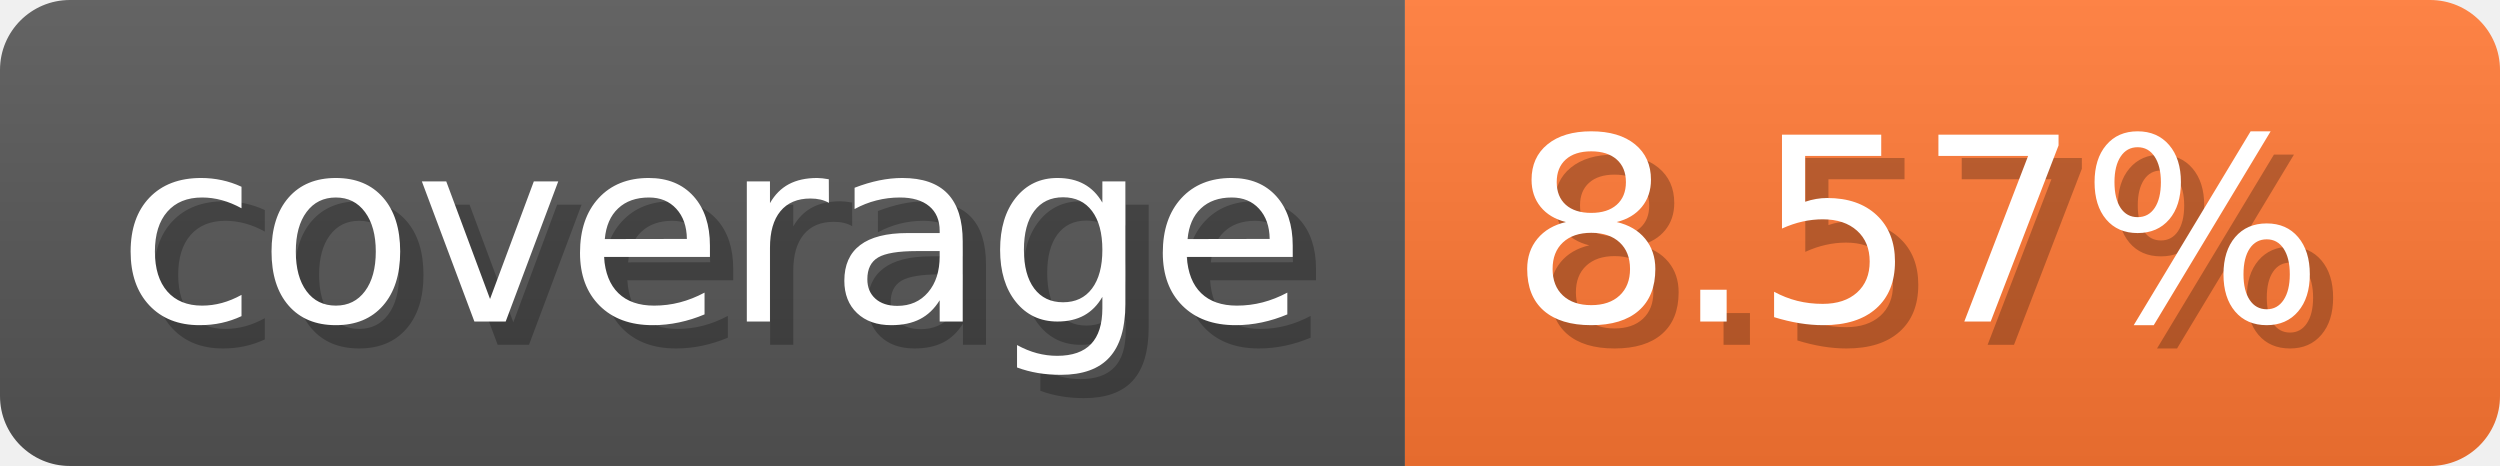
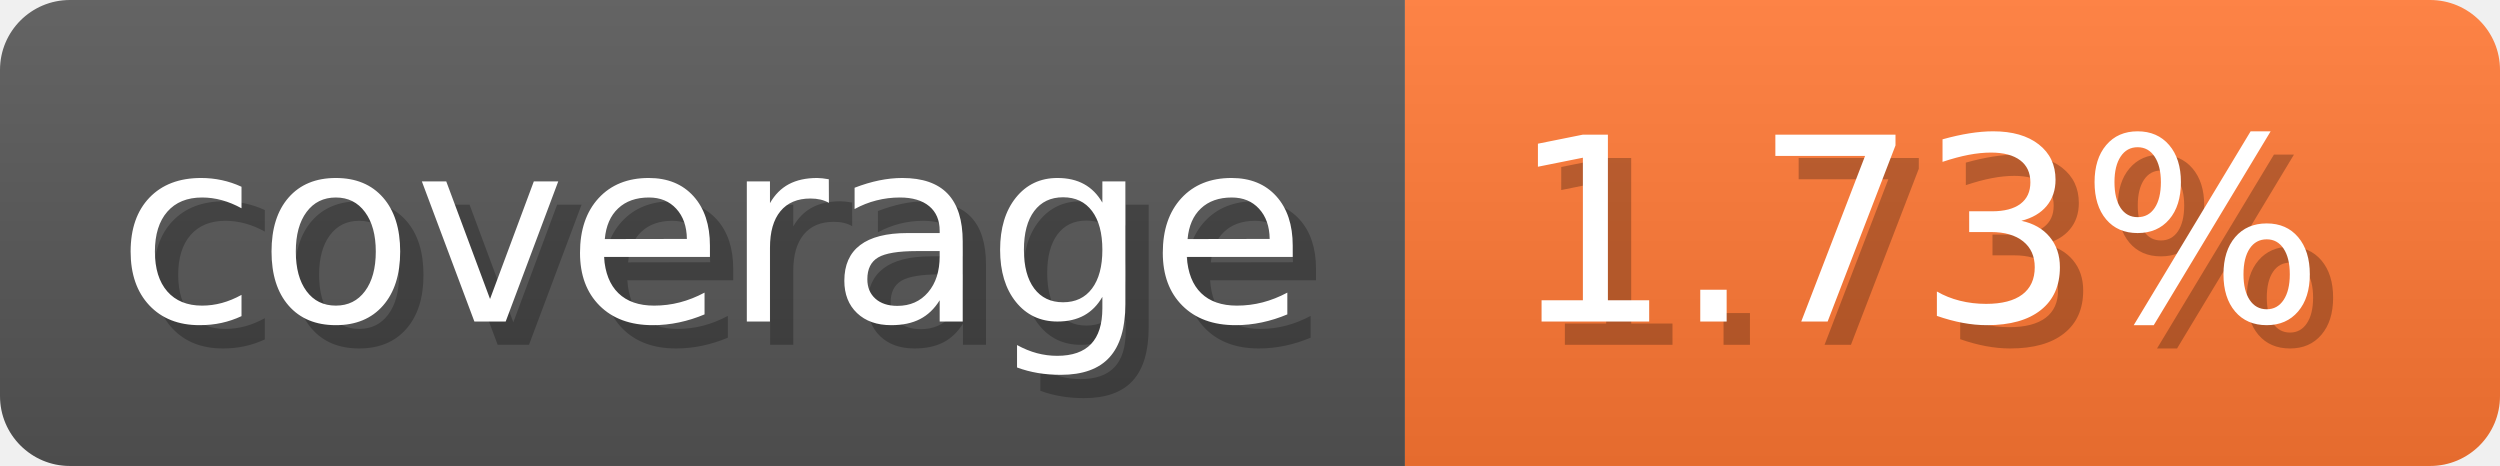
- <svg xmlns="http://www.w3.org/2000/svg" width="107.3" height="20" viewBox="0 0 1073 200" role="img" aria-label="coverage: 8.57%">
-   <linearGradient id="klSIm" x2="0" y2="100%">
+ <svg xmlns="http://www.w3.org/2000/svg" width="107.3" height="20" viewBox="0 0 1073 200" role="img" aria-label="coverage: 1.73%">
+   <linearGradient id="njkMJ" x2="0" y2="100%">
    <stop offset="0" stop-opacity=".1" stop-color="#EEE" />
    <stop offset="1" stop-opacity=".1" />
  </linearGradient>
-   <mask id="AnUuc">
+   <mask id="ayMFV">
    <rect width="1073" height="200" rx="30" fill="#FFF" />
  </mask>
-   <g mask="url(#AnUuc)">
+   <g mask="url(#ayMFV)">
    <rect width="603" height="200" fill="#555" />
    <rect width="470" height="200" fill="#F73" x="603" />
-     <rect width="1073" height="200" fill="url(#klSIm)" />
+     <rect width="1073" height="200" fill="url(#njkMJ)" />
  </g>
  <g aria-hidden="true" fill="#fff" text-anchor="start" font-family="Verdana,DejaVu Sans,sans-serif" font-size="110">
    <text x="60" y="148" textLength="503" fill="#000" opacity="0.25">coverage</text>
    <text x="50" y="138" textLength="503">coverage</text>
-     <text x="658" y="148" textLength="370" fill="#000" opacity="0.25">8.57%</text>
-     <text x="648" y="138" textLength="370">8.57%</text>
+     <text x="658" y="148" textLength="370" fill="#000" opacity="0.25">1.73%</text>
+     <text x="648" y="138" textLength="370">1.73%</text>
  </g>
</svg>
